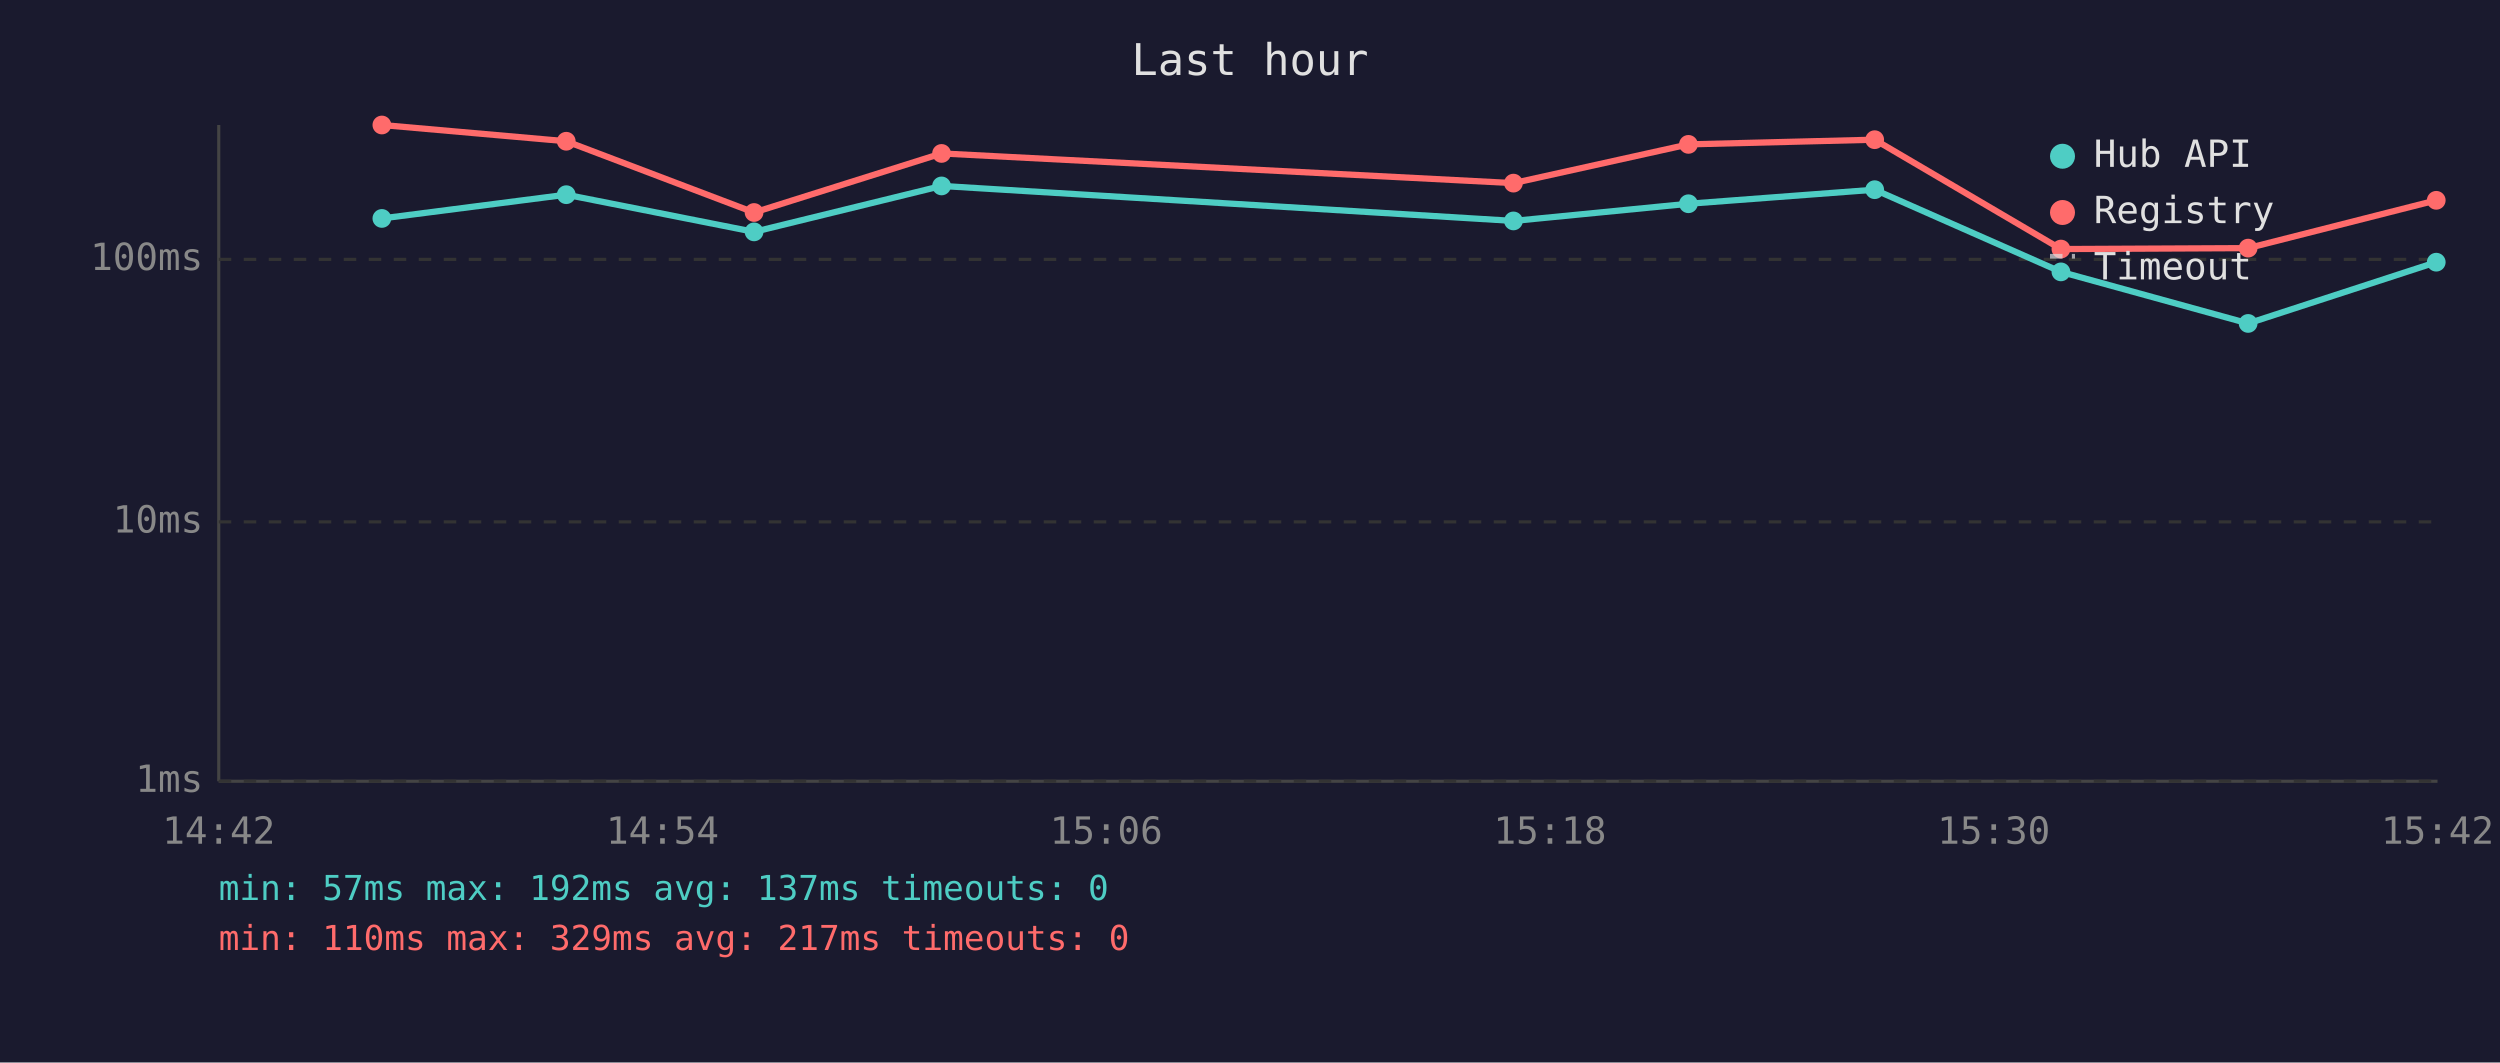
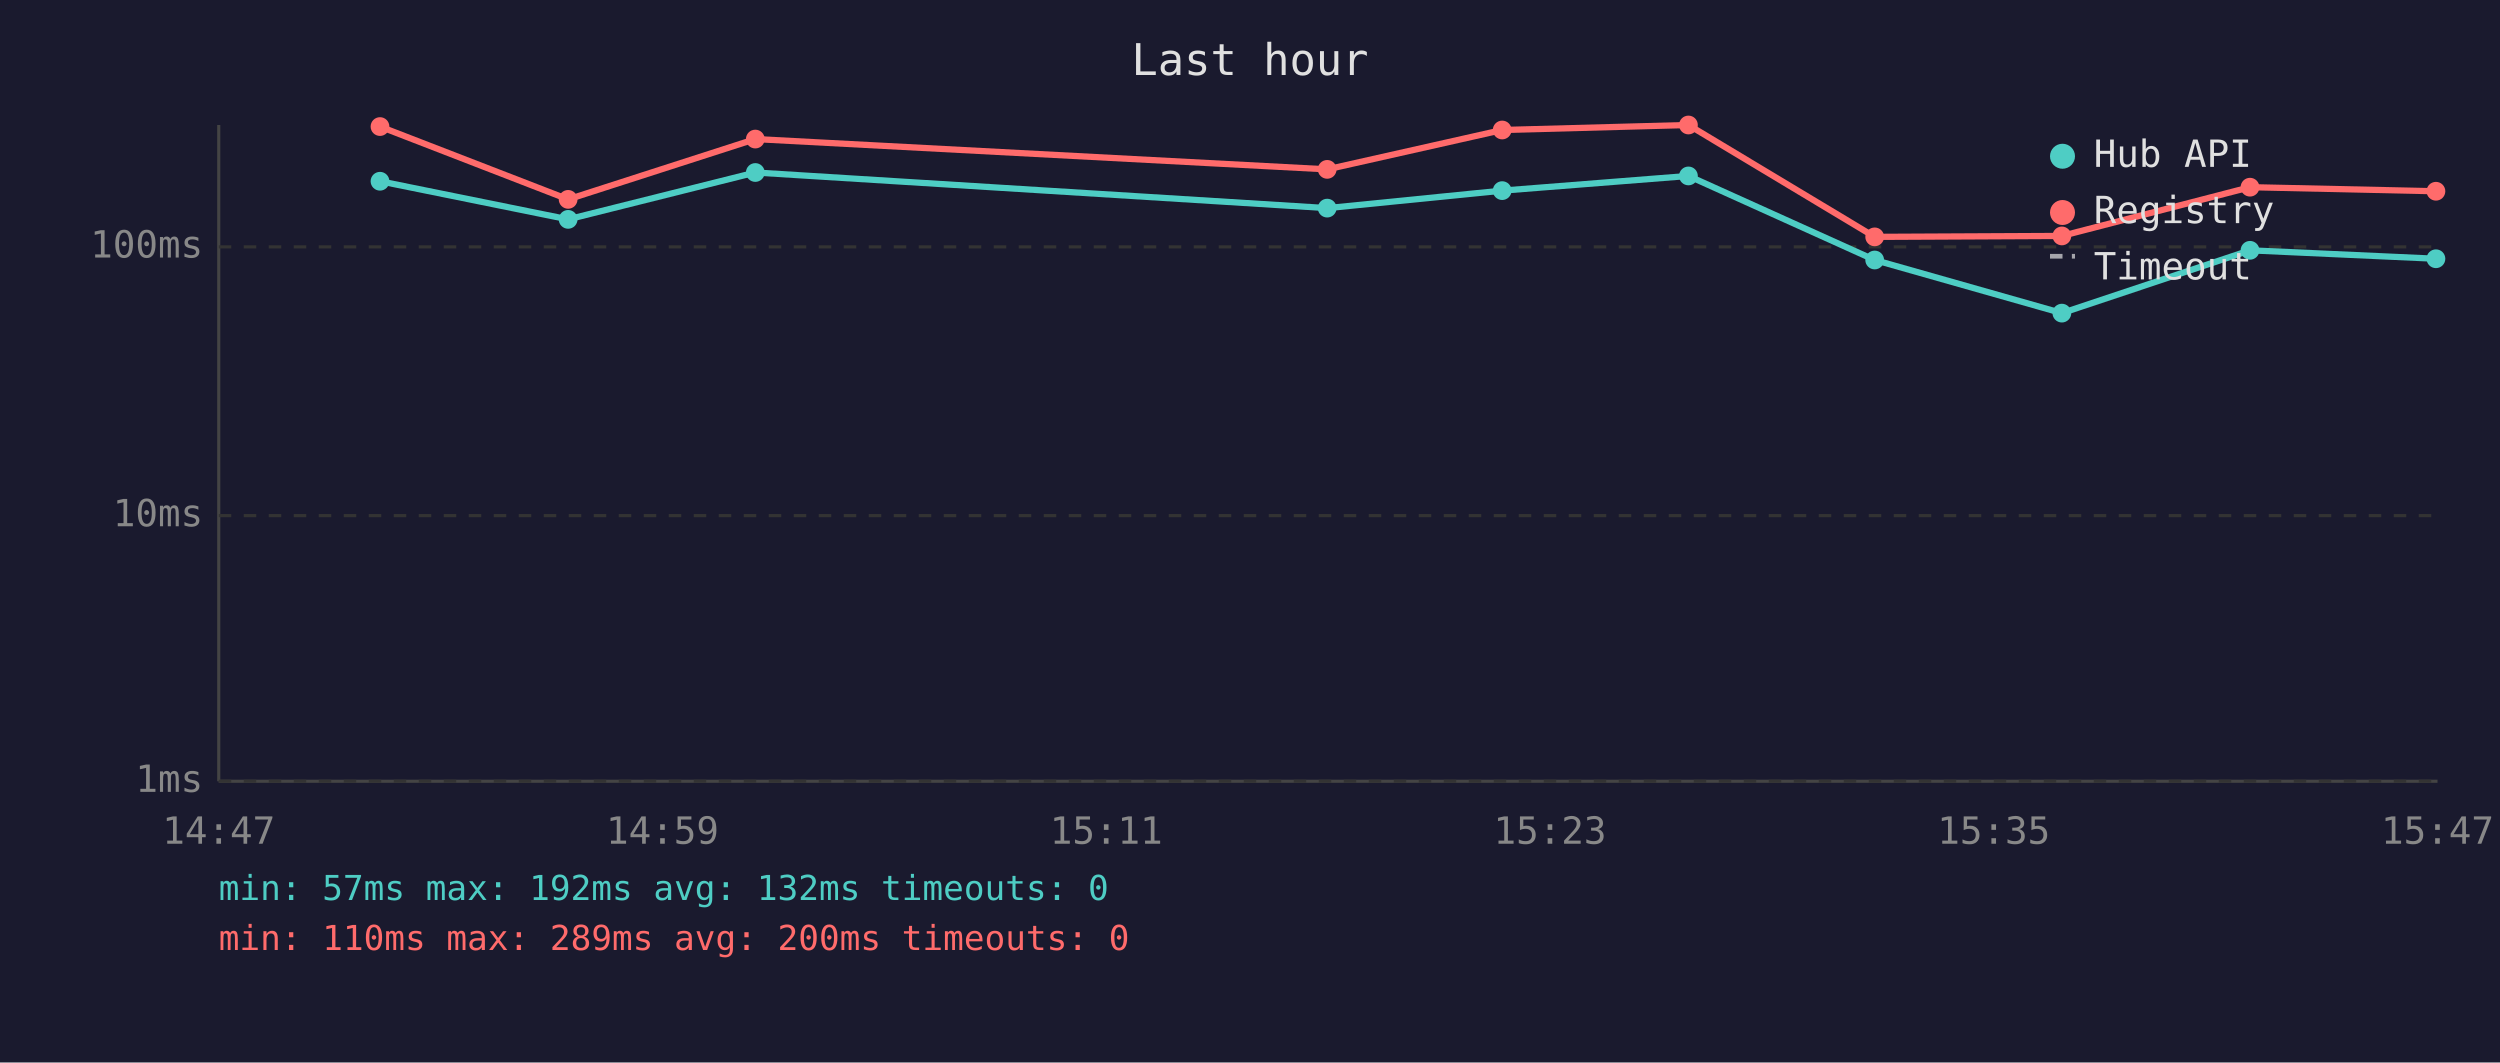
<svg xmlns="http://www.w3.org/2000/svg" viewBox="0 0 800 340" font-family="monospace" font-size="12">
  <rect width="800" height="340" fill="#1a1a2e" />
  <text x="400" y="24" fill="#e0e0e0" font-size="14" text-anchor="middle">Last hour</text>
  <line x1="70" y1="40" x2="70" y2="250" stroke="#444" stroke-width="1" />
  <line x1="70" y1="250" x2="780" y2="250" stroke="#444" stroke-width="1" />
  <line x1="70" y1="250" x2="780" y2="250" stroke="#333" stroke-width="1" stroke-dasharray="4" />
  <text x="65" y="250" fill="#888" text-anchor="end" dominant-baseline="middle">1ms</text>
-   <line x1="70" y1="167" x2="780" y2="167" stroke="#333" stroke-width="1" stroke-dasharray="4" />
-   <text x="65" y="167" fill="#888" text-anchor="end" dominant-baseline="middle">10ms</text>
-   <line x1="70" y1="83" x2="780" y2="83" stroke="#333" stroke-width="1" stroke-dasharray="4" />
-   <text x="65" y="83" fill="#888" text-anchor="end" dominant-baseline="middle">100ms</text>
-   <text x="70" y="270" fill="#888" text-anchor="middle">14:42</text>
-   <text x="212" y="270" fill="#888" text-anchor="middle">14:54</text>
-   <text x="354" y="270" fill="#888" text-anchor="middle">15:06</text>
-   <text x="496" y="270" fill="#888" text-anchor="middle">15:18</text>
-   <text x="638" y="270" fill="#888" text-anchor="middle">15:30</text>
-   <text x="780" y="270" fill="#888" text-anchor="middle">15:42</text>
-   <polyline points="122.2,69.9 181.2,62.3 241.3,74.2 301.3,59.5 484.3,70.7 540.3,65.2 599.9,60.7 659.5,87.0 719.4,103.5 779.6,83.9" fill="none" stroke="#4ecdc4" stroke-width="2" opacity="1" />
-   <circle cx="122.2" cy="69.9" r="3" fill="#4ecdc4" />
-   <circle cx="181.2" cy="62.3" r="3" fill="#4ecdc4" />
-   <circle cx="241.3" cy="74.2" r="3" fill="#4ecdc4" />
-   <circle cx="301.3" cy="59.5" r="3" fill="#4ecdc4" />
-   <circle cx="484.3" cy="70.7" r="3" fill="#4ecdc4" />
-   <circle cx="540.3" cy="65.2" r="3" fill="#4ecdc4" />
-   <circle cx="599.9" cy="60.7" r="3" fill="#4ecdc4" />
-   <circle cx="659.5" cy="87.0" r="3" fill="#4ecdc4" />
-   <circle cx="719.4" cy="103.5" r="3" fill="#4ecdc4" />
-   <circle cx="779.6" cy="83.9" r="3" fill="#4ecdc4" />
-   <polyline points="122.2,40.0 181.2,45.2 241.3,68.0 301.3,49.1 484.3,58.6 540.3,46.2 599.9,44.7 659.5,79.7 719.4,79.4 779.6,64.1" fill="none" stroke="#ff6b6b" stroke-width="2" opacity="1" />
-   <circle cx="122.2" cy="40.0" r="3" fill="#ff6b6b" />
-   <circle cx="181.2" cy="45.2" r="3" fill="#ff6b6b" />
-   <circle cx="241.3" cy="68.0" r="3" fill="#ff6b6b" />
-   <circle cx="301.3" cy="49.1" r="3" fill="#ff6b6b" />
-   <circle cx="484.3" cy="58.6" r="3" fill="#ff6b6b" />
-   <circle cx="540.3" cy="46.2" r="3" fill="#ff6b6b" />
-   <circle cx="599.9" cy="44.7" r="3" fill="#ff6b6b" />
-   <circle cx="659.5" cy="79.7" r="3" fill="#ff6b6b" />
-   <circle cx="719.4" cy="79.4" r="3" fill="#ff6b6b" />
-   <circle cx="779.6" cy="64.1" r="3" fill="#ff6b6b" />
+   <line x1="70" y1="165" x2="780" y2="165" stroke="#333" stroke-width="1" stroke-dasharray="4" />
+   <text x="65" y="165" fill="#888" text-anchor="end" dominant-baseline="middle">10ms</text>
+   <line x1="70" y1="79" x2="780" y2="79" stroke="#333" stroke-width="1" stroke-dasharray="4" />
+   <text x="65" y="79" fill="#888" text-anchor="end" dominant-baseline="middle">100ms</text>
+   <text x="70" y="270" fill="#888" text-anchor="middle">14:47</text>
+   <text x="212" y="270" fill="#888" text-anchor="middle">14:59</text>
+   <text x="354" y="270" fill="#888" text-anchor="middle">15:11</text>
+   <text x="496" y="270" fill="#888" text-anchor="middle">15:23</text>
+   <text x="638" y="270" fill="#888" text-anchor="middle">15:35</text>
+   <text x="780" y="270" fill="#888" text-anchor="middle">15:47</text>
+   <polyline points="121.6,58.0 181.8,70.2 241.7,55.2 424.7,66.6 480.7,61.0 540.3,56.3 599.9,83.2 659.8,100.2 720.0,80.1 779.5,82.8" fill="none" stroke="#4ecdc4" stroke-width="2" opacity="1" />
+   <circle cx="121.6" cy="58.0" r="3" fill="#4ecdc4" />
+   <circle cx="181.8" cy="70.2" r="3" fill="#4ecdc4" />
+   <circle cx="241.7" cy="55.2" r="3" fill="#4ecdc4" />
+   <circle cx="424.7" cy="66.6" r="3" fill="#4ecdc4" />
+   <circle cx="480.7" cy="61.0" r="3" fill="#4ecdc4" />
+   <circle cx="540.3" cy="56.3" r="3" fill="#4ecdc4" />
+   <circle cx="599.9" cy="83.2" r="3" fill="#4ecdc4" />
+   <circle cx="659.8" cy="100.2" r="3" fill="#4ecdc4" />
+   <circle cx="720.0" cy="80.1" r="3" fill="#4ecdc4" />
+   <circle cx="779.5" cy="82.8" r="3" fill="#4ecdc4" />
+   <polyline points="121.6,40.5 181.8,63.8 241.7,44.5 424.7,54.2 480.7,41.6 540.3,40.0 599.9,75.8 659.8,75.5 720.0,59.9 779.5,61.2" fill="none" stroke="#ff6b6b" stroke-width="2" opacity="1" />
+   <circle cx="121.6" cy="40.5" r="3" fill="#ff6b6b" />
+   <circle cx="181.8" cy="63.8" r="3" fill="#ff6b6b" />
+   <circle cx="241.7" cy="44.5" r="3" fill="#ff6b6b" />
+   <circle cx="424.7" cy="54.2" r="3" fill="#ff6b6b" />
+   <circle cx="480.7" cy="41.6" r="3" fill="#ff6b6b" />
+   <circle cx="540.3" cy="40.0" r="3" fill="#ff6b6b" />
+   <circle cx="599.9" cy="75.8" r="3" fill="#ff6b6b" />
+   <circle cx="659.8" cy="75.5" r="3" fill="#ff6b6b" />
+   <circle cx="720.0" cy="59.9" r="3" fill="#ff6b6b" />
+   <circle cx="779.5" cy="61.2" r="3" fill="#ff6b6b" />
  <circle cx="660" cy="50" r="4" fill="#4ecdc4" />
  <text x="670" y="50" fill="#e0e0e0" dominant-baseline="middle">Hub API</text>
  <circle cx="660" cy="68" r="4" fill="#ff6b6b" />
  <text x="670" y="68" fill="#e0e0e0" dominant-baseline="middle">Registry</text>
  <line x1="656" y1="82" x2="664" y2="82" stroke="#e0e0e0" stroke-width="1.5" stroke-dasharray="4,3" opacity="0.7" />
  <text x="670" y="86" fill="#e0e0e0" dominant-baseline="middle">Timeout</text>
-   <text x="70" y="288" fill="#4ecdc4" font-size="11">min: 57ms  max: 192ms  avg: 137ms  timeouts: 0</text>
-   <text x="70" y="304" fill="#ff6b6b" font-size="11">min: 110ms  max: 329ms  avg: 217ms  timeouts: 0</text>
+   <text x="70" y="288" fill="#4ecdc4" font-size="11">min: 57ms  max: 192ms  avg: 132ms  timeouts: 0</text>
+   <text x="70" y="304" fill="#ff6b6b" font-size="11">min: 110ms  max: 289ms  avg: 200ms  timeouts: 0</text>
</svg>
